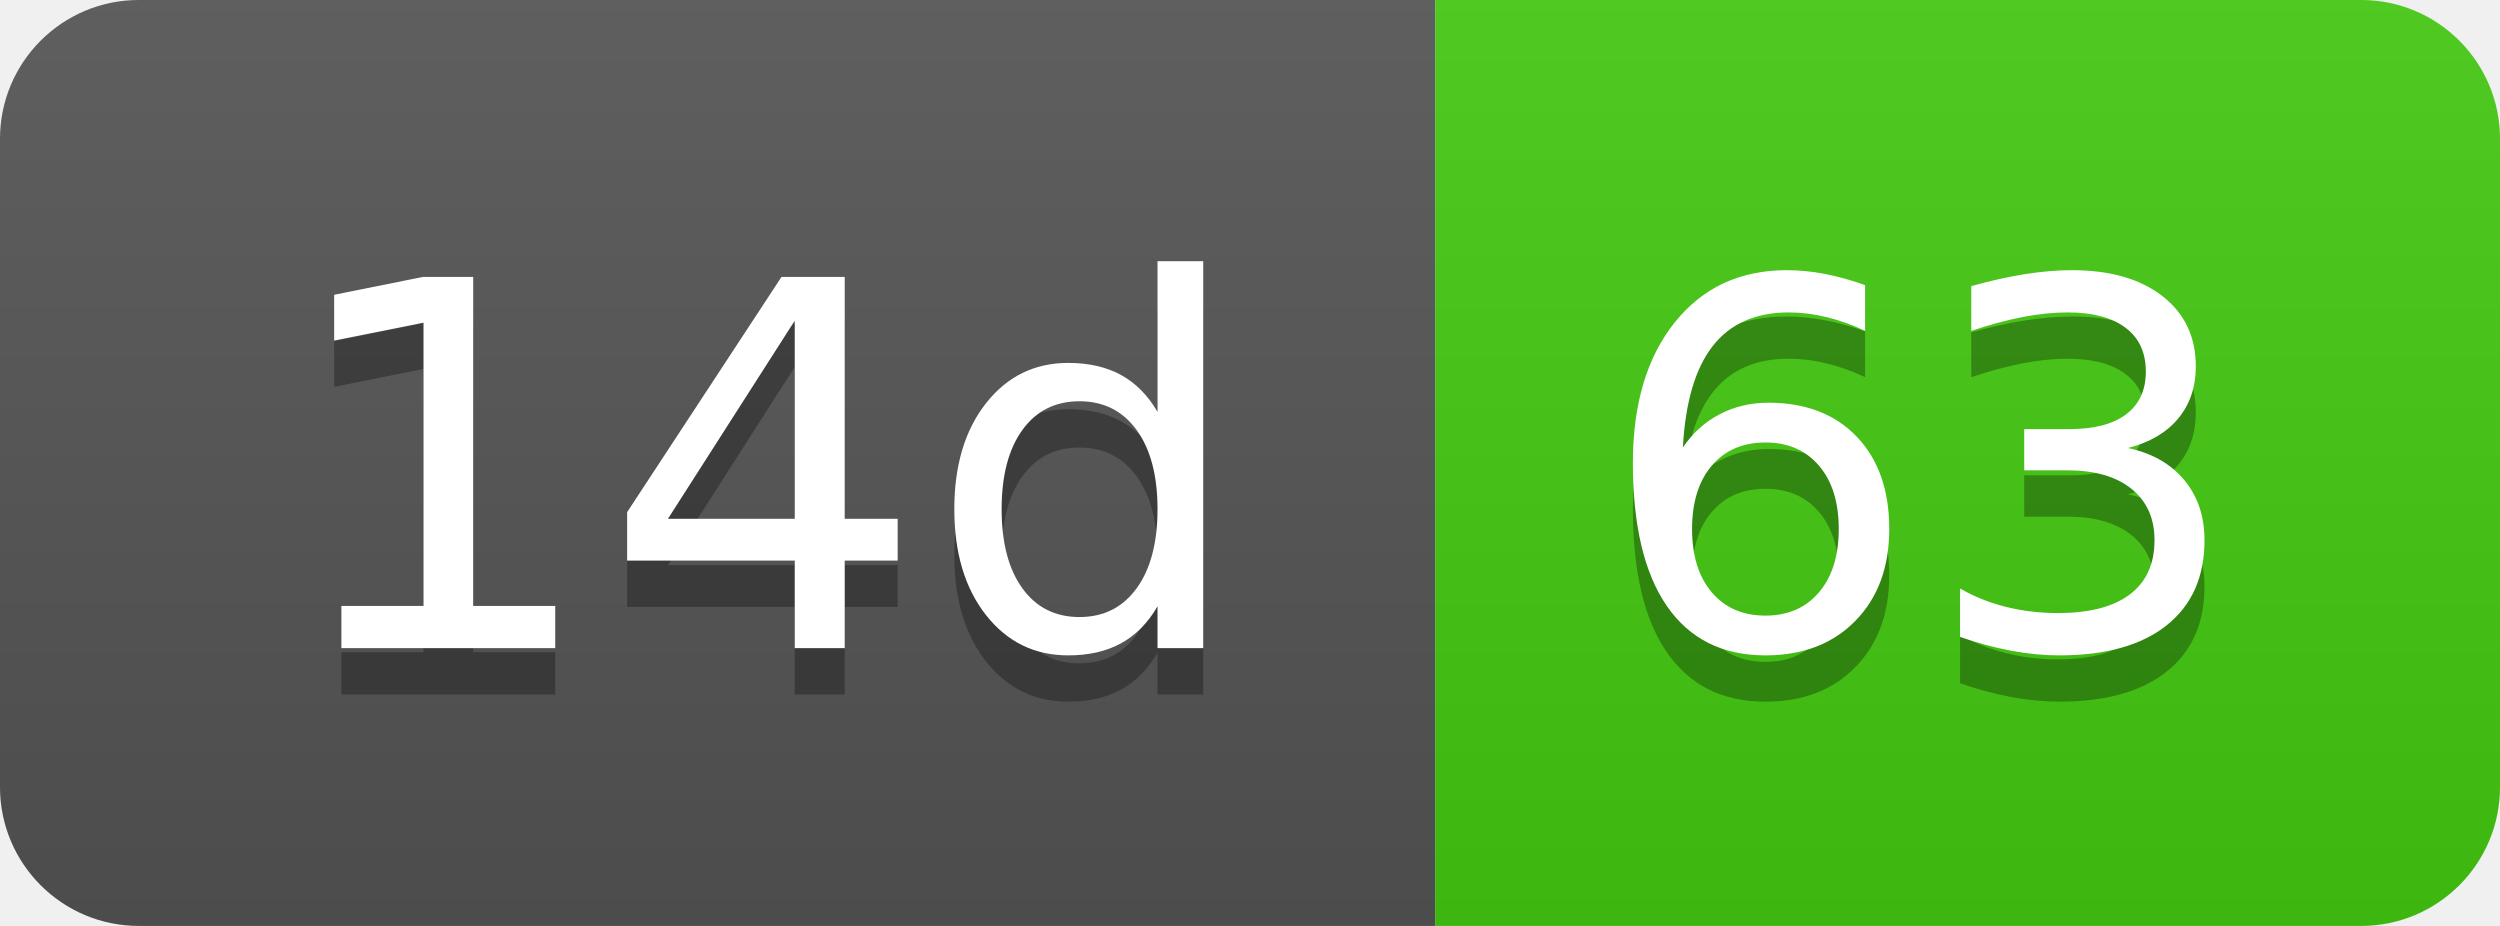
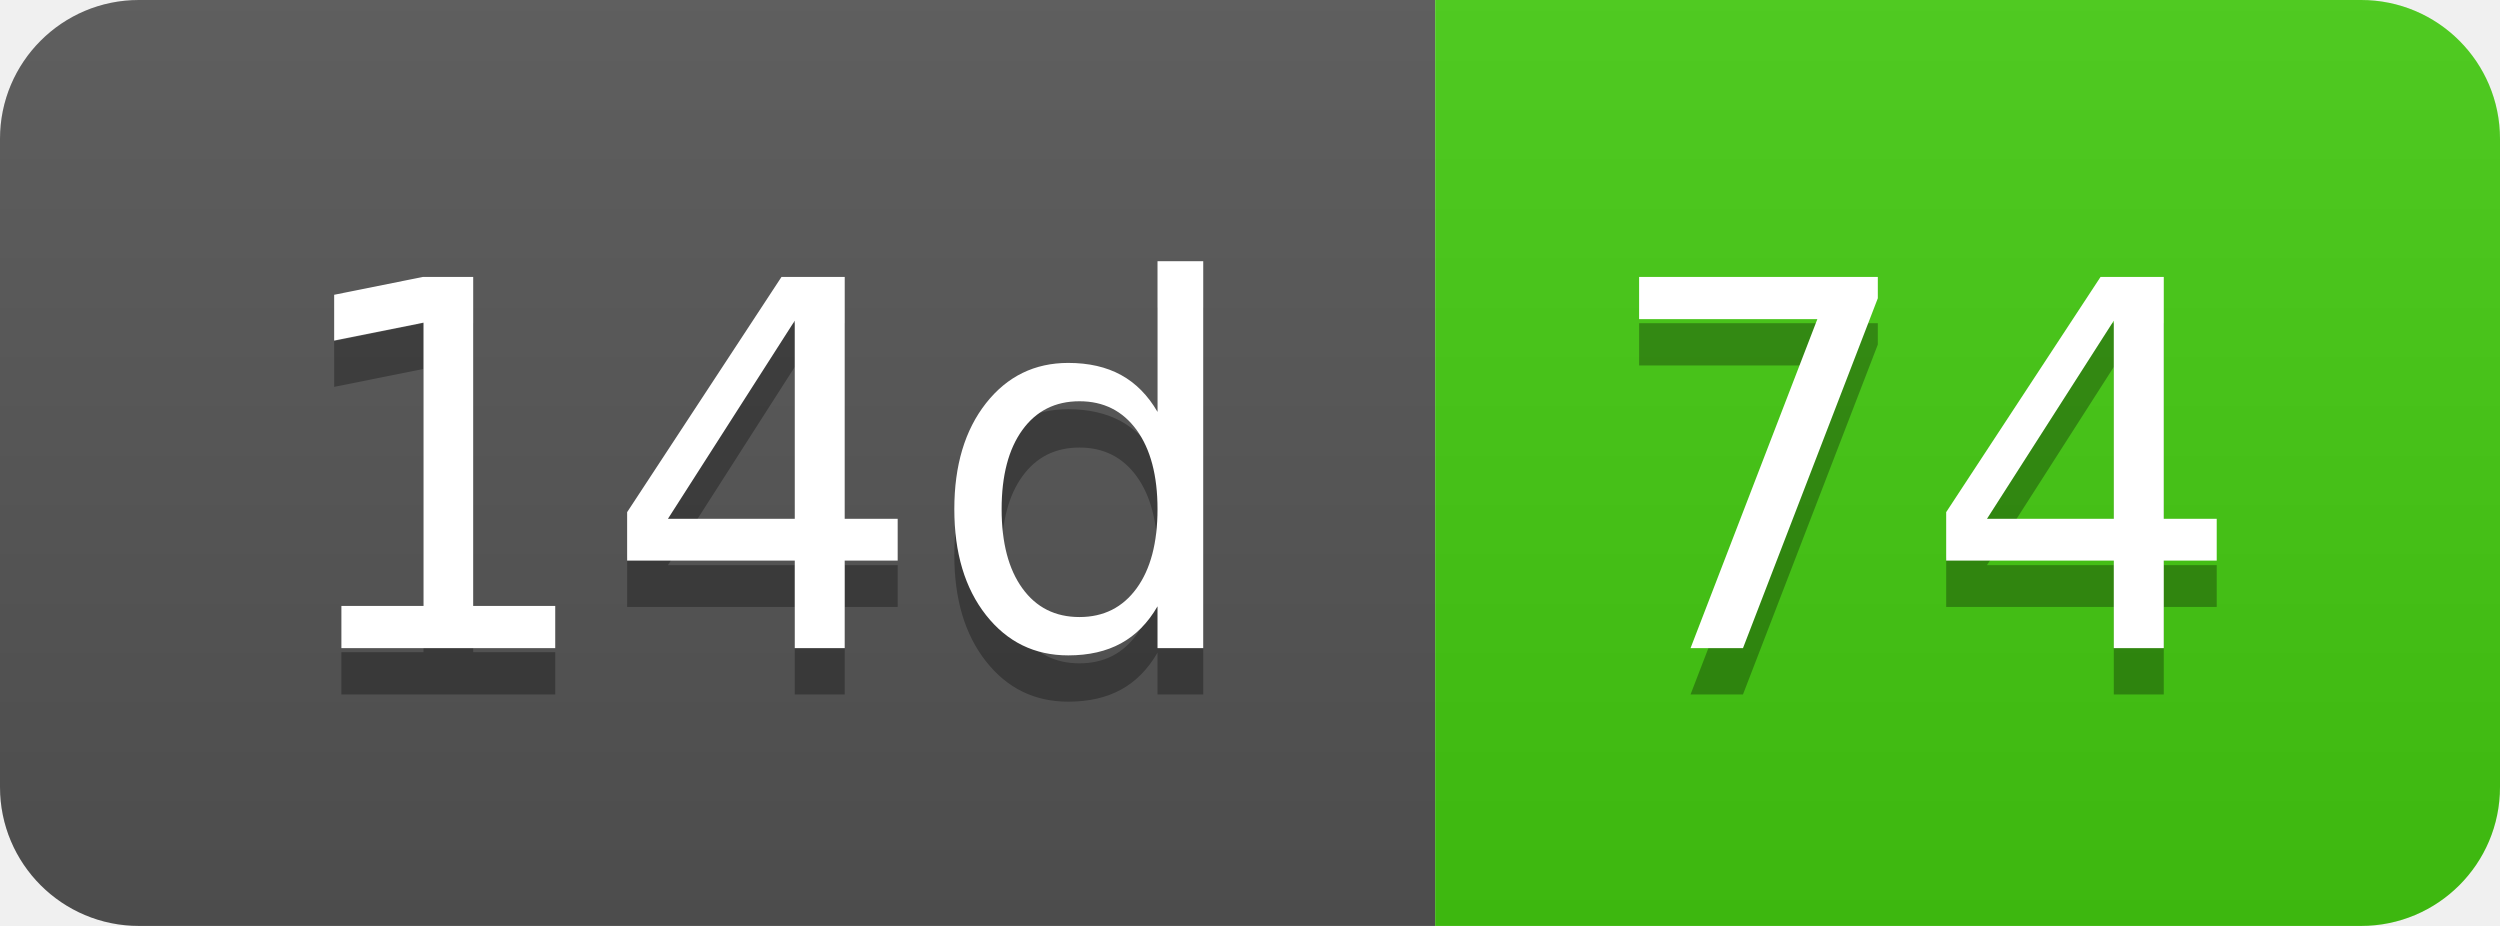
- <svg xmlns="http://www.w3.org/2000/svg" width="54" height="20" role="img" aria-label="14d: 63">
+ <svg xmlns="http://www.w3.org/2000/svg" width="54" height="20" role="img" aria-label="14d: 74">
  <linearGradient id="s" x2="0" y2="100%">
    <stop offset="0" stop-color="#bbb" stop-opacity=".1" />
    <stop offset="1" stop-opacity=".1" />
  </linearGradient>
  <clipPath id="r">
    <rect width="54" height="20" rx="3" fill="#fff" />
  </clipPath>
  <g clip-path="url(#r)">
    <rect width="31" height="20" fill="#555" />
    <rect x="31" width="23" height="20" fill="#4c1" />
    <rect width="54" height="20" fill="url(#s)" />
  </g>
  <g fill="#fff" text-anchor="middle" font-family="Verdana,Geneva,DejaVu Sans,sans-serif" text-rendering="geometricPrecision" font-size="110">
    <text aria-hidden="true" x="165" y="150" fill="#010101" fill-opacity=".3" transform="scale(.1)" textLength="210">14d</text>
    <text x="165" y="140" transform="scale(.1)" fill="#fff" textLength="210">14d</text>
-     <text aria-hidden="true" x="415" y="150" fill="#010101" fill-opacity=".3" transform="scale(.1)" textLength="130">63</text>
-     <text x="415" y="140" transform="scale(.1)" fill="#fff" textLength="130">63</text>
+     <text aria-hidden="true" x="415" y="150" fill="#010101" fill-opacity=".3" transform="scale(.1)" textLength="130">74</text>
+     <text x="415" y="140" transform="scale(.1)" fill="#fff" textLength="130">74</text>
  </g>
</svg>
